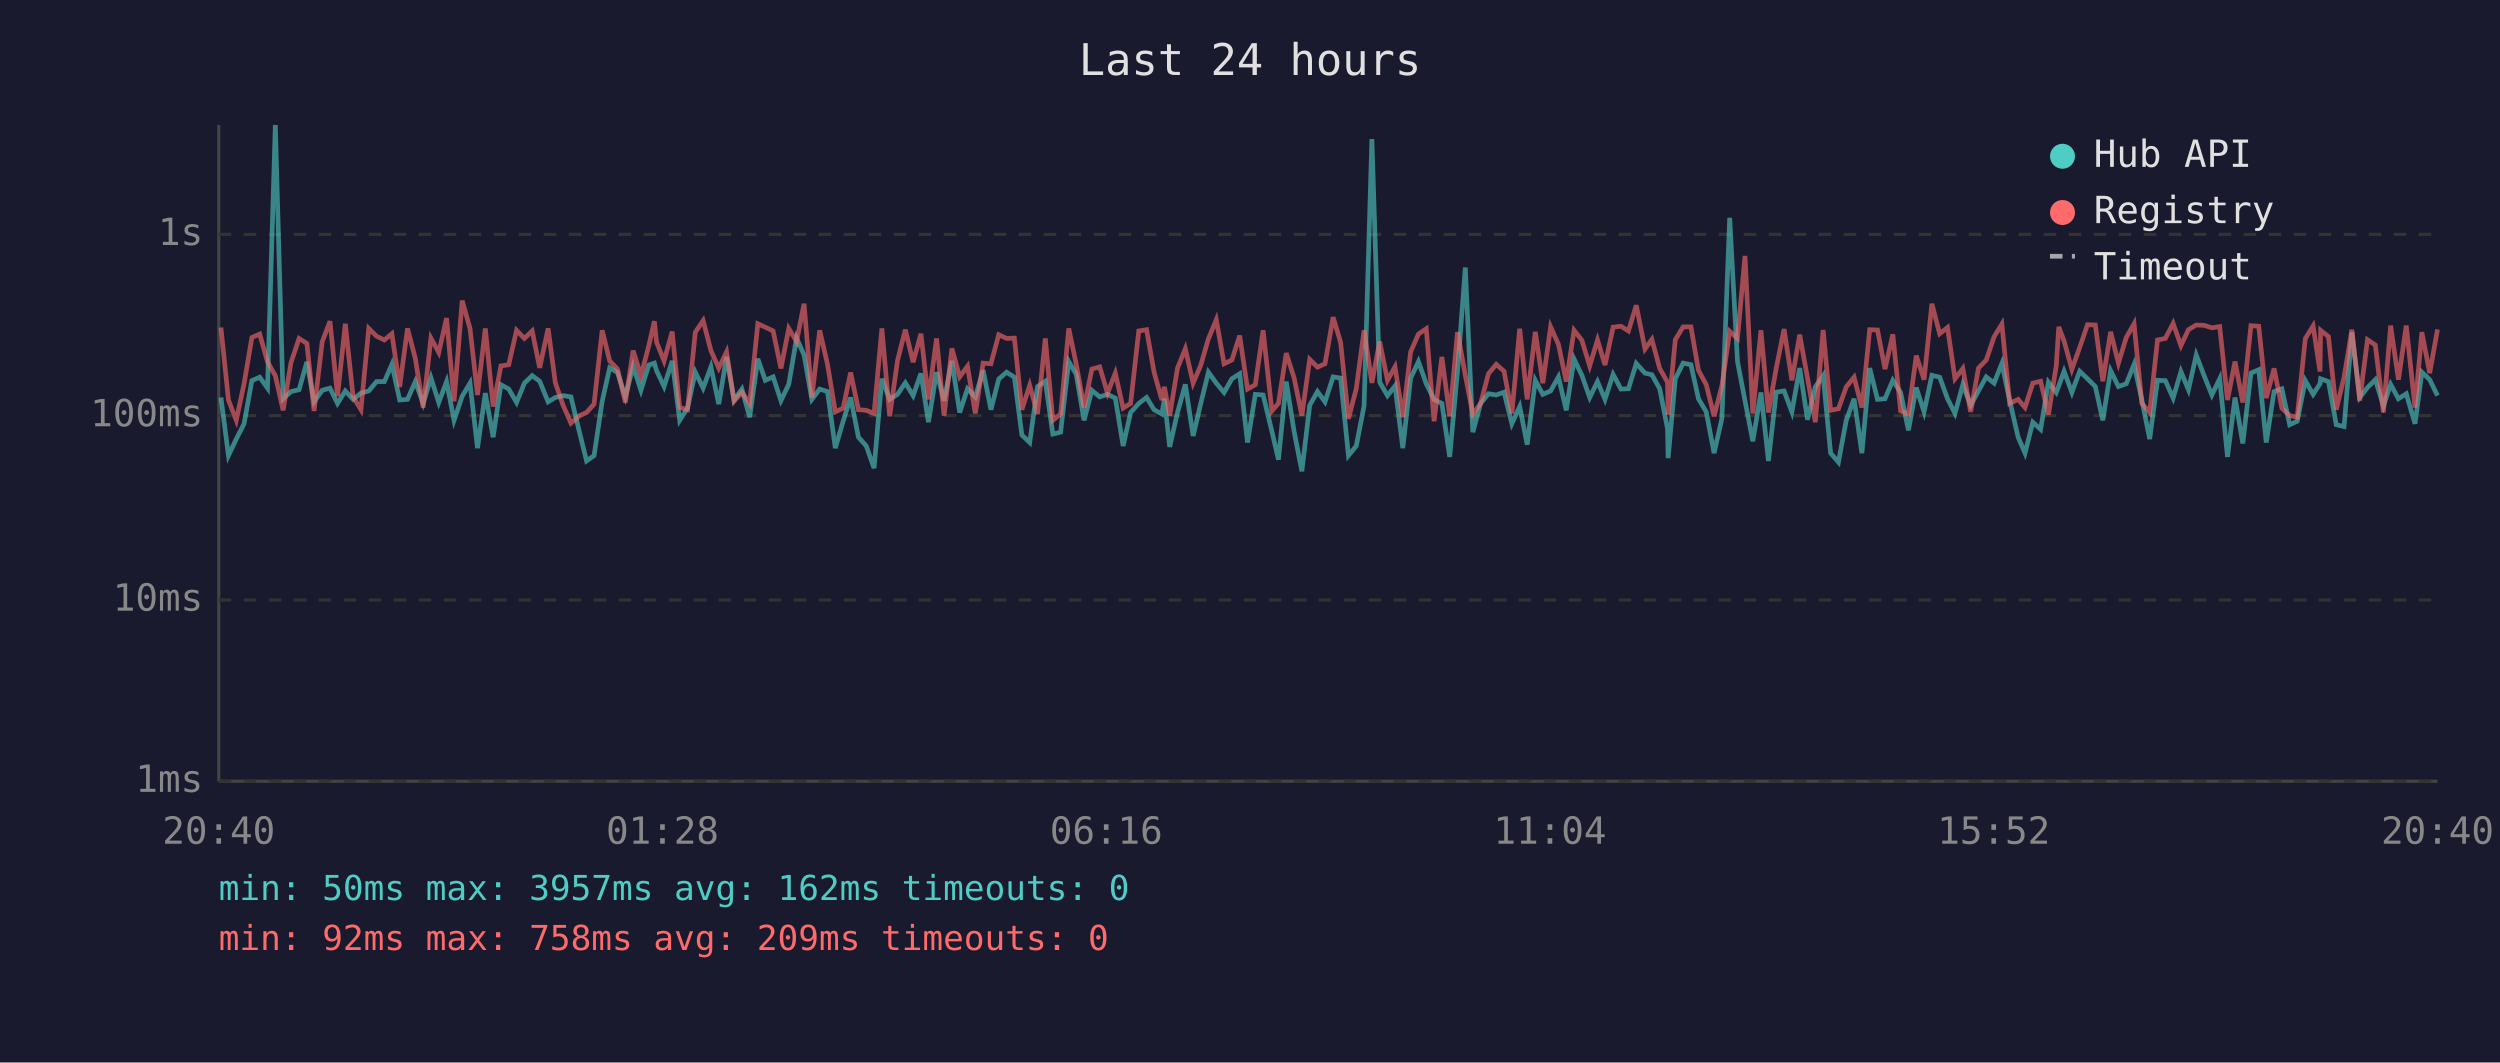
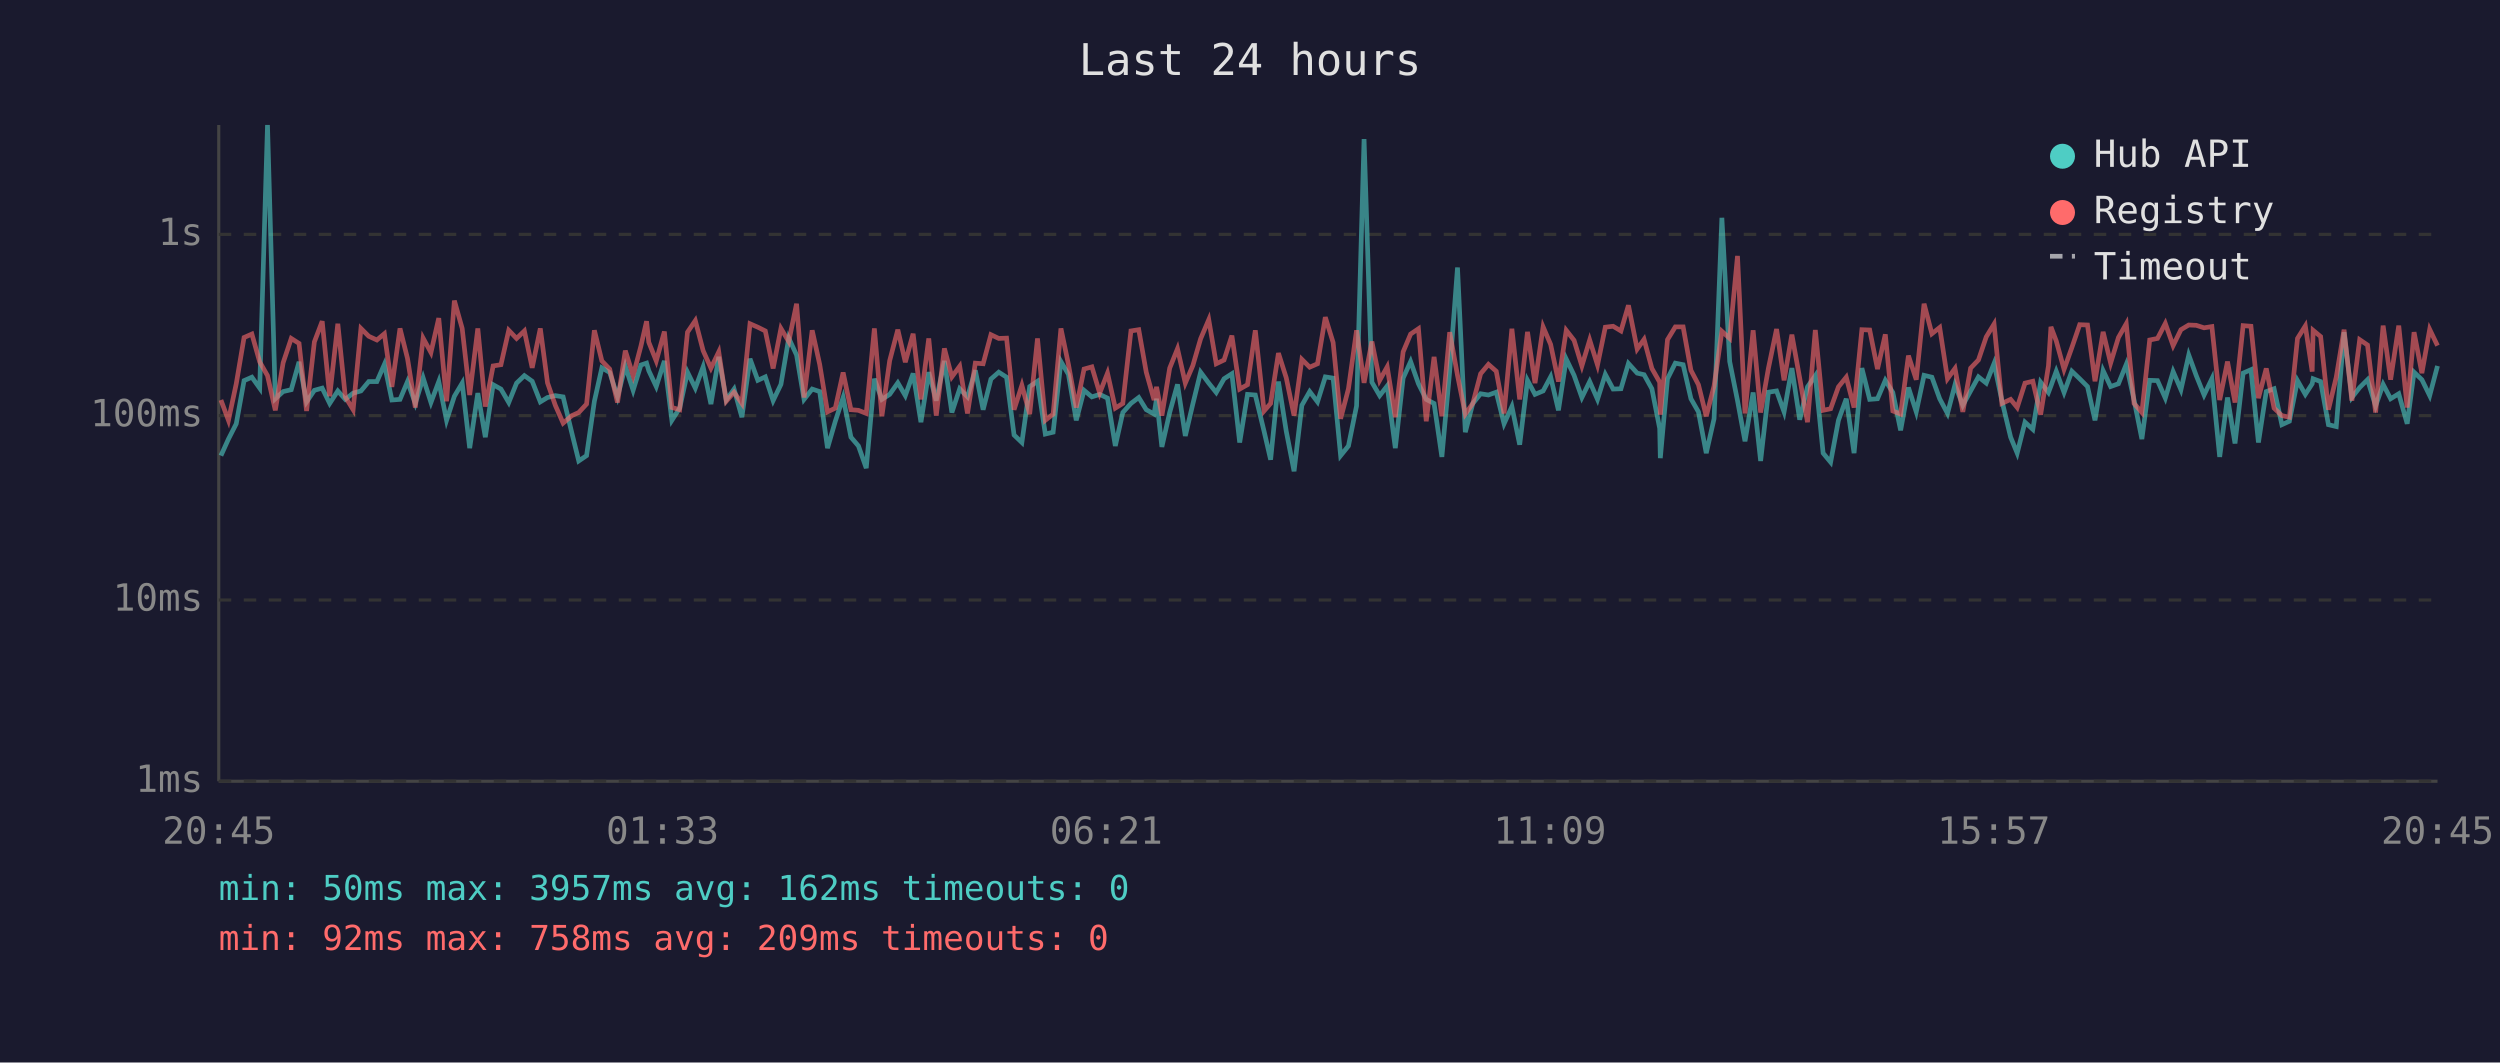
<svg xmlns="http://www.w3.org/2000/svg" viewBox="0 0 800 340" font-family="monospace" font-size="12">
  <rect width="800" height="340" fill="#1a1a2e" />
  <text x="400" y="24" fill="#e0e0e0" font-size="14" text-anchor="middle">Last 24 hours</text>
  <line x1="70" y1="40" x2="70" y2="250" stroke="#444" stroke-width="1" />
  <line x1="70" y1="250" x2="780" y2="250" stroke="#444" stroke-width="1" />
  <line x1="70" y1="250" x2="780" y2="250" stroke="#333" stroke-width="1" stroke-dasharray="4" />
  <text x="65" y="250" fill="#888" text-anchor="end" dominant-baseline="middle">1ms</text>
  <line x1="70" y1="192" x2="780" y2="192" stroke="#333" stroke-width="1" stroke-dasharray="4" />
  <text x="65" y="192" fill="#888" text-anchor="end" dominant-baseline="middle">10ms</text>
  <line x1="70" y1="133" x2="780" y2="133" stroke="#333" stroke-width="1" stroke-dasharray="4" />
  <text x="65" y="133" fill="#888" text-anchor="end" dominant-baseline="middle">100ms</text>
  <line x1="70" y1="75" x2="780" y2="75" stroke="#333" stroke-width="1" stroke-dasharray="4" />
  <text x="65" y="75" fill="#888" text-anchor="end" dominant-baseline="middle">1s</text>
-   <text x="70" y="270" fill="#888" text-anchor="middle">20:40</text>
-   <text x="212" y="270" fill="#888" text-anchor="middle">01:28</text>
-   <text x="354" y="270" fill="#888" text-anchor="middle">06:16</text>
-   <text x="496" y="270" fill="#888" text-anchor="middle">11:04</text>
-   <text x="638" y="270" fill="#888" text-anchor="middle">15:52</text>
-   <text x="780" y="270" fill="#888" text-anchor="middle">20:40</text>
-   <polyline points="70.7,127.2 73.1,145.8 75.6,140.5 78.1,135.6 80.6,121.8 83.1,120.7 85.6,124.2 88.1,40.0 90.6,127.6 93.1,125.3 95.7,124.7 98.2,115.8 100.5,128.6 103.1,124.9 105.6,124.2 108.0,129.1 110.5,125.1 113.0,127.8 115.5,125.8 118.0,125.1 120.5,122.1 123.0,122.1 125.4,116.6 127.9,128.0 130.4,127.8 132.9,122.1 135.4,129.1 137.9,120.9 140.4,128.8 142.9,122.1 145.3,134.5 147.9,126.8 150.4,122.6 152.8,143.4 155.3,125.8 157.8,139.9 160.3,123.1 162.8,124.5 165.3,128.8 167.8,122.6 170.3,120.2 172.7,122.0 175.4,128.6 177.7,127.2 180.2,126.6 182.7,127.0 185.5,138.6 187.7,147.5 190.1,145.8 192.7,128.4 195.1,117.7 197.6,119.2 200.1,127.0 202.6,117.2 205.1,124.9 207.6,116.8 209.4,116.2 210.1,118.6 212.5,123.7 215.1,115.5 217.5,134.5 220.0,130.6 222.5,119.1 225.0,124.2 227.5,117.4 230.0,129.3 232.5,114.2 234.9,128.0 237.4,124.5 239.9,133.5 242.5,114.8 244.9,121.7 247.4,120.6 249.9,128.2 252.4,123.0 254.9,108.2 257.3,113.6 259.8,127.8 262.3,124.5 264.8,125.3 267.3,143.4 269.8,134.8 272.2,127.2 274.7,139.9 277.2,142.7 279.7,149.8 282.2,121.2 284.7,127.8 287.2,126.2 289.7,122.5 292.2,126.6 294.7,119.5 297.1,135.1 299.7,119.1 302.1,128.2 304.6,115.5 307.1,132.0 309.6,124.4 312.1,127.0 314.6,118.5 317.1,131.1 319.6,121.3 322.1,119.1 324.6,120.7 327.0,139.2 329.5,141.6 332.0,123.7 334.5,122.0 336.9,138.9 339.4,138.3 342.0,115.7 344.4,119.8 346.9,134.5 349.4,124.9 351.9,127.0 354.4,126.2 356.9,127.4 359.4,142.7 361.8,132.0 364.4,129.1 366.9,127.2 369.3,131.1 371.8,132.5 372.6,127.6 374.3,143.0 376.8,132.0 379.3,123.0 381.8,139.5 384.2,129.3 386.7,119.1 389.2,122.6 391.7,125.6 394.2,121.2 396.7,119.6 399.2,141.6 401.7,126.2 404.2,126.4 407.0,138.0 409.1,147.1 411.6,122.1 414.1,138.0 416.6,150.8 419.1,129.7 421.6,125.3 424.0,128.6 426.6,120.6 429.0,121.0 431.5,145.8 434.0,142.7 436.5,129.9 439.0,44.5 441.5,122.3 444.0,126.6 446.4,123.5 448.9,143.4 451.4,121.0 453.9,115.7 456.4,122.8 458.9,127.8 461.4,129.1 463.9,146.2 466.4,118.8 468.9,85.6 471.3,138.3 473.8,129.1 476.3,126.0 478.8,126.4 481.3,125.5 483.8,135.6 486.3,130.1 488.7,142.3 491.3,121.7 493.7,126.2 496.2,125.1 498.7,120.6 501.2,131.3 503.7,114.9 506.2,120.1 508.7,127.2 511.2,122.1 513.6,127.8 516.2,119.8 518.7,124.5 521.1,124.4 523.6,116.3 526.4,119.4 528.6,119.9 531.1,124.4 533.6,137.1 533.8,146.6 536.1,121.2 538.6,116.2 541.1,116.7 543.5,127.6 546.0,131.8 548.5,145.0 551.0,134.0 553.5,69.7 556.0,115.7 558.4,128.2 560.9,141.2 563.5,125.6 565.9,147.5 568.4,125.5 570.9,125.1 573.4,131.8 575.9,117.8 578.4,134.3 580.9,123.8 583.4,120.2 585.8,145.0 588.3,147.9 590.8,134.5 593.3,127.6 595.8,145.0 598.3,117.8 600.8,127.8 603.2,127.6 605.7,121.7 608.2,125.6 610.7,137.7 613.2,124.0 615.7,131.8 618.2,120.1 620.7,120.7 623.2,127.6 625.6,132.3 628.1,123.1 630.6,129.7 633.1,125.1 635.6,120.6 638.1,122.6 640.6,116.3 643.1,128.2 645.8,139.9 648.0,145.0 650.5,135.1 653.0,137.4 655.5,122.3 658.0,125.6 658.8,123.5 660.5,118.8 663.0,125.6 665.5,118.8 668.0,121.2 670.5,123.7 672.9,134.5 675.4,118.6 677.9,123.7 680.4,122.8 682.9,116.6 685.4,128.0 687.9,140.5 690.4,121.7 692.9,121.8 695.4,127.4 697.9,118.9 700.3,124.7 702.8,113.6 705.3,120.2 707.8,126.4 710.3,121.2 712.8,146.2 715.2,127.2 717.7,141.9 720.3,119.4 722.8,118.3 725.2,141.6 727.7,125.3 730.2,124.4 732.7,135.9 735.1,134.8 737.7,121.8 740.2,126.2 742.4,122.8 742.6,121.2 745.1,122.1 747.6,135.9 750.1,136.5 752.6,106.3 755.1,127.2 757.6,124.0 760.1,121.5 762.7,129.9 765.0,123.0 767.5,127.6 770.0,126.0 772.8,135.6 775.0,119.1 777.5,121.5 780.0,126.6" fill="none" stroke="#4ecdc4" stroke-width="1.5" opacity="0.6" />
-   <polyline points="70.7,104.8 73.1,128.0 75.6,134.5 78.1,122.8 80.6,108.0 83.1,106.9 85.6,115.8 88.1,120.2 90.6,131.3 93.1,116.1 95.7,108.3 98.2,109.9 100.5,131.5 103.1,109.4 105.6,102.8 108.0,126.8 110.5,103.6 113.0,127.0 115.5,131.1 118.0,105.1 120.5,107.6 123.0,108.8 125.4,106.8 127.9,123.8 130.4,105.1 132.9,114.7 135.4,130.4 137.9,108.2 140.4,112.8 142.9,101.8 145.3,128.4 147.9,96.2 150.4,105.1 152.8,126.4 155.3,105.1 157.8,130.1 160.3,117.1 162.8,116.7 165.3,105.7 167.8,108.3 170.3,105.9 172.7,117.7 175.4,105.1 177.7,122.5 180.2,129.7 182.7,135.4 185.5,133.0 187.7,132.0 190.1,129.3 192.7,105.7 195.1,115.5 197.6,118.1 200.1,128.8 202.6,112.2 205.1,120.2 207.6,110.7 209.4,102.8 210.1,109.5 212.5,115.5 215.1,106.1 217.5,130.4 220.0,131.1 222.5,106.3 225.0,102.6 227.5,112.2 230.0,117.8 232.5,112.6 234.9,128.4 237.4,125.5 239.9,129.1 242.5,103.6 244.9,104.7 247.4,105.9 249.9,117.9 252.4,105.1 254.9,109.3 257.3,97.2 259.8,127.2 262.3,105.7 264.8,116.6 267.3,131.8 269.8,130.6 272.2,119.2 274.7,131.1 277.2,131.3 279.7,132.3 282.2,105.1 284.7,133.2 287.2,115.4 289.7,105.5 292.2,115.9 294.7,106.8 297.1,127.8 299.7,108.3 302.1,133.0 304.6,111.5 307.1,120.6 309.6,117.2 312.1,132.3 314.6,116.2 317.1,116.4 319.6,107.1 322.1,108.3 324.6,108.2 327.0,131.1 329.5,123.3 332.0,132.5 334.5,108.3 336.9,134.5 339.4,132.5 342.0,105.1 344.4,116.6 346.9,130.4 349.4,118.1 351.9,117.4 354.4,125.8 356.9,119.4 359.4,130.6 361.8,129.1 364.4,105.9 366.9,105.5 369.3,119.1 371.8,128.0 372.6,123.8 374.3,133.0 376.8,117.8 379.3,111.6 381.8,122.6 384.2,117.0 386.7,108.4 389.2,102.3 391.7,116.4 394.2,115.2 396.7,107.4 399.2,124.5 401.7,123.1 404.2,105.7 407.0,131.5 409.1,129.1 411.6,113.0 414.1,120.9 416.6,133.0 419.1,115.0 421.6,117.5 424.0,116.4 426.6,101.5 429.0,109.6 431.5,134.0 434.0,124.4 436.5,105.7 439.0,122.5 441.5,109.3 444.0,121.7 446.4,117.4 448.9,133.5 451.4,112.6 453.9,106.9 456.4,105.2 458.9,134.8 461.4,114.2 463.9,133.2 466.4,106.3 468.9,120.1 471.3,132.5 473.8,129.1 476.3,119.6 478.8,116.6 481.3,118.8 483.8,132.3 486.3,105.2 488.7,127.8 491.3,106.2 493.7,122.6 496.2,104.6 498.7,110.2 501.2,122.1 503.7,105.7 506.2,108.9 508.7,117.1 511.2,108.8 513.6,116.8 516.2,104.7 518.7,104.4 521.1,105.9 523.6,97.7 526.4,111.7 528.6,108.6 531.1,117.9 533.6,122.3 533.8,132.7 536.1,108.7 538.6,104.6 541.1,104.6 543.5,118.5 546.0,123.1 548.5,133.2 551.0,123.5 553.5,106.0 556.0,108.3 558.4,81.9 560.9,132.3 563.5,105.7 565.9,132.0 568.4,117.8 570.9,105.3 573.4,121.7 575.9,107.1 578.4,121.0 580.9,135.1 583.4,105.6 585.8,131.3 588.3,130.8 590.8,123.8 593.3,120.7 595.8,130.4 598.3,105.5 600.8,105.6 603.2,118.1 605.7,107.0 608.2,131.5 610.7,132.5 613.2,113.8 615.7,121.5 618.2,97.2 620.7,106.8 623.2,104.8 625.6,121.2 628.1,117.9 630.6,131.8 633.1,117.8 635.6,115.2 638.1,107.8 640.6,103.7 643.1,129.1 645.8,127.8 648.0,130.4 650.5,122.6 653.0,122.0 655.5,132.7 658.0,117.1 658.8,104.6 660.5,109.1 663.0,118.2 665.5,111.2 668.0,103.9 670.5,104.0 672.9,122.0 675.4,106.2 677.9,116.2 680.4,108.0 682.9,103.6 685.4,129.1 687.9,132.0 690.4,108.8 692.9,108.3 695.4,103.5 697.9,110.6 700.3,105.5 702.8,104.0 705.3,104.1 707.8,104.9 710.3,104.5 712.8,128.0 715.2,115.7 717.7,128.8 720.3,104.2 722.8,104.4 725.2,127.4 727.7,117.9 730.2,130.6 732.7,133.0 735.1,133.5 737.7,108.3 740.2,104.3 742.4,118.9 742.6,105.7 745.1,107.7 747.6,131.1 750.1,120.7 752.6,105.5 755.1,128.2 757.6,108.7 760.1,110.4 762.7,132.0 765.0,104.2 767.5,121.5 770.0,104.2 772.8,130.4 775.0,106.3 777.5,119.4 780.0,105.4" fill="none" stroke="#ff6b6b" stroke-width="1.5" opacity="0.6" />
+   <text x="70" y="270" fill="#888" text-anchor="middle">20:45</text>
+   <text x="212" y="270" fill="#888" text-anchor="middle">01:33</text>
+   <text x="354" y="270" fill="#888" text-anchor="middle">06:21</text>
+   <text x="496" y="270" fill="#888" text-anchor="middle">11:09</text>
+   <text x="638" y="270" fill="#888" text-anchor="middle">15:57</text>
+   <text x="780" y="270" fill="#888" text-anchor="middle">20:45</text>
+   <polyline points="70.7,145.8 73.1,140.5 75.6,135.6 78.1,121.8 80.6,120.7 83.1,124.2 85.6,40.0 88.1,127.6 90.6,125.3 93.2,124.7 95.7,115.8 98.1,128.6 100.6,124.9 103.1,124.2 105.5,129.1 108.1,125.1 110.5,127.8 113.0,125.8 115.5,125.1 118.0,122.1 120.6,122.1 123.0,116.6 125.4,128.0 128.0,127.8 130.4,122.1 132.9,129.1 135.4,120.9 137.9,128.8 140.4,122.1 142.9,134.5 145.4,126.8 147.9,122.6 150.3,143.4 152.9,125.8 155.3,139.9 157.8,123.1 160.3,124.5 162.8,128.8 165.3,122.6 167.8,120.2 170.3,122.0 172.9,128.6 175.2,127.2 177.7,126.6 180.2,127.0 183.0,138.6 185.2,147.5 187.7,145.8 190.2,128.4 192.6,117.7 195.1,119.2 197.6,127.0 200.1,117.2 202.6,124.9 205.1,116.8 206.9,116.2 207.6,118.6 210.0,123.7 212.6,115.5 215.0,134.5 217.5,130.6 220.0,119.1 222.5,124.2 225.0,117.4 227.5,129.3 230.0,114.2 232.4,128.0 234.9,124.5 237.4,133.5 240.0,114.8 242.5,121.7 244.9,120.6 247.4,128.2 249.9,123.0 252.4,108.2 254.9,113.6 257.3,127.8 259.9,124.5 262.3,125.3 264.8,143.4 267.3,134.8 269.8,127.2 272.3,139.9 274.7,142.7 277.2,149.8 279.8,121.2 282.2,127.8 284.7,126.2 287.3,122.5 289.7,126.6 292.2,119.5 294.7,135.1 297.2,119.1 299.6,128.2 302.2,115.5 304.6,132.0 307.1,124.4 309.6,127.0 312.1,118.5 314.6,131.1 317.1,121.3 319.6,119.1 322.1,120.7 324.5,139.2 327.0,141.6 329.5,123.7 332.0,122.0 334.5,138.9 337.0,138.3 339.5,115.7 341.9,119.8 344.4,134.5 346.9,124.9 349.4,127.0 351.9,126.2 354.4,127.4 356.9,142.7 359.3,132.0 361.9,129.1 364.4,127.2 366.8,131.1 369.3,132.5 370.1,127.6 371.8,143.0 374.3,132.0 376.8,123.0 379.3,139.5 381.7,129.3 384.2,119.1 386.8,122.6 389.2,125.6 391.7,121.2 394.2,119.6 396.7,141.6 399.2,126.2 401.7,126.4 404.5,138.0 406.6,147.1 409.1,122.1 411.6,138.0 414.1,150.8 416.6,129.7 419.1,125.3 421.6,128.6 424.1,120.6 426.6,121.0 429.0,145.8 431.5,142.7 434.1,129.9 436.5,44.5 439.0,122.3 441.5,126.6 443.9,123.5 446.5,143.4 449.0,121.0 451.4,115.7 453.9,122.8 456.4,127.8 458.9,129.1 461.4,146.2 463.9,118.8 466.4,85.6 468.9,138.3 471.3,129.1 473.8,126.0 476.3,126.4 478.8,125.5 481.3,135.6 483.8,130.1 486.3,142.3 488.8,121.7 491.2,126.2 493.8,125.1 496.2,120.6 498.7,131.3 501.2,114.9 503.7,120.1 506.2,127.2 508.7,122.1 511.2,127.8 513.7,119.8 516.2,124.5 518.7,124.4 521.1,116.3 523.9,119.4 526.1,119.9 528.6,124.4 531.1,137.1 531.3,146.6 533.6,121.2 536.1,116.2 538.6,116.7 541.1,127.6 543.5,131.8 546.0,145.0 548.5,134.0 551.0,69.7 553.5,115.7 556.0,128.2 558.4,141.2 561.0,125.6 563.4,147.5 565.9,125.5 568.5,125.1 570.9,131.8 573.4,117.8 575.9,134.3 578.4,123.8 580.9,120.2 583.4,145.0 585.8,147.9 588.3,134.5 590.8,127.6 593.3,145.0 595.8,117.8 598.3,127.8 600.8,127.6 603.3,121.7 605.7,125.6 608.2,137.7 610.7,124.0 613.2,131.8 615.7,120.1 618.2,120.7 620.7,127.6 623.2,132.3 625.6,123.1 628.1,129.7 630.6,125.1 633.1,120.6 635.6,122.6 638.1,116.3 640.6,128.2 643.4,139.9 645.5,145.0 648.0,135.1 650.5,137.4 653.0,122.3 655.5,125.6 656.3,123.5 658.0,118.8 660.5,125.6 663.0,118.8 665.5,121.2 668.0,123.7 670.4,134.5 673.0,118.6 675.4,123.7 677.9,122.8 680.4,116.6 682.9,128.0 685.4,140.5 687.9,121.7 690.4,121.8 692.9,127.4 695.4,118.9 697.9,124.7 700.4,113.6 702.8,120.2 705.3,126.4 707.8,121.2 710.3,146.2 712.8,127.2 715.2,141.9 717.8,119.4 720.3,118.3 722.7,141.6 725.2,125.3 727.7,124.4 730.2,135.9 732.6,134.8 735.2,121.8 737.7,126.2 739.9,122.8 740.2,121.2 742.6,122.1 745.1,135.9 747.6,136.5 750.1,106.3 752.6,127.2 755.1,124.0 757.6,121.5 760.2,129.9 762.6,123.0 765.0,127.6 767.6,126.0 770.3,135.6 772.5,119.1 775.0,121.5 777.5,126.6 780.0,117.1" fill="none" stroke="#4ecdc4" stroke-width="1.5" opacity="0.6" />
+   <polyline points="70.7,128.0 73.1,134.5 75.6,122.8 78.1,108.0 80.6,106.9 83.1,115.8 85.6,120.2 88.1,131.3 90.6,116.1 93.2,108.3 95.7,109.9 98.1,131.5 100.6,109.4 103.1,102.8 105.5,126.8 108.1,103.6 110.5,127.0 113.0,131.1 115.5,105.1 118.0,107.6 120.6,108.8 123.0,106.8 125.4,123.8 128.0,105.1 130.4,114.7 132.9,130.4 135.4,108.2 137.9,112.8 140.4,101.8 142.9,128.4 145.4,96.2 147.9,105.1 150.3,126.4 152.9,105.1 155.3,130.1 157.8,117.1 160.3,116.7 162.8,105.7 165.3,108.3 167.8,105.9 170.3,117.7 172.9,105.1 175.2,122.5 177.7,129.7 180.2,135.4 183.0,133.0 185.2,132.0 187.7,129.3 190.2,105.7 192.6,115.5 195.1,118.1 197.6,128.8 200.1,112.2 202.6,120.2 205.1,110.7 206.9,102.8 207.6,109.5 210.0,115.5 212.6,106.1 215.0,130.4 217.5,131.1 220.0,106.3 222.5,102.6 225.0,112.2 227.5,117.8 230.0,112.6 232.4,128.4 234.9,125.5 237.4,129.1 240.0,103.6 242.5,104.7 244.9,105.9 247.4,117.9 249.9,105.1 252.4,109.3 254.9,97.2 257.3,127.2 259.9,105.7 262.3,116.6 264.8,131.8 267.3,130.6 269.8,119.2 272.3,131.1 274.7,131.3 277.2,132.3 279.8,105.1 282.2,133.2 284.7,115.4 287.3,105.5 289.7,115.9 292.2,106.8 294.7,127.8 297.2,108.3 299.6,133.0 302.2,111.5 304.6,120.6 307.1,117.2 309.6,132.3 312.1,116.2 314.6,116.4 317.1,107.1 319.6,108.3 322.1,108.2 324.5,131.1 327.0,123.3 329.5,132.5 332.0,108.3 334.5,134.5 337.0,132.5 339.5,105.1 341.9,116.6 344.4,130.4 346.9,118.1 349.4,117.4 351.9,125.8 354.4,119.4 356.9,130.6 359.3,129.1 361.9,105.9 364.4,105.5 366.8,119.1 369.3,128.0 370.1,123.8 371.8,133.0 374.3,117.8 376.8,111.6 379.3,122.6 381.7,117.0 384.2,108.4 386.8,102.3 389.2,116.4 391.7,115.2 394.2,107.4 396.7,124.5 399.2,123.1 401.7,105.7 404.5,131.5 406.6,129.1 409.1,113.0 411.6,120.9 414.1,133.0 416.6,115.0 419.1,117.5 421.6,116.4 424.1,101.5 426.6,109.6 429.0,134.0 431.5,124.4 434.1,105.7 436.5,122.5 439.0,109.3 441.5,121.7 443.9,117.4 446.5,133.5 449.0,112.6 451.4,106.9 453.9,105.2 456.4,134.8 458.9,114.2 461.4,133.2 463.9,106.3 466.4,120.1 468.9,132.5 471.3,129.1 473.8,119.6 476.3,116.6 478.8,118.8 481.3,132.3 483.8,105.2 486.3,127.8 488.8,106.2 491.2,122.6 493.8,104.6 496.2,110.2 498.7,122.1 501.2,105.7 503.7,108.9 506.2,117.1 508.7,108.8 511.2,116.8 513.7,104.7 516.2,104.4 518.7,105.9 521.1,97.7 523.9,111.7 526.1,108.6 528.6,117.9 531.1,122.3 531.3,132.7 533.6,108.7 536.1,104.6 538.6,104.6 541.1,118.5 543.5,123.1 546.0,133.2 548.5,123.5 551.0,106.0 553.5,108.3 556.0,81.9 558.4,132.3 561.0,105.7 563.4,132.0 565.9,117.8 568.5,105.3 570.9,121.7 573.4,107.1 575.9,121.0 578.4,135.1 580.9,105.6 583.4,131.3 585.8,130.8 588.3,123.8 590.8,120.7 593.3,130.4 595.8,105.5 598.3,105.6 600.8,118.1 603.3,107.0 605.7,131.5 608.2,132.5 610.7,113.8 613.2,121.5 615.7,97.2 618.2,106.8 620.7,104.8 623.2,121.2 625.6,117.9 628.1,131.8 630.6,117.8 633.1,115.2 635.6,107.8 638.1,103.7 640.6,129.1 643.4,127.8 645.5,130.4 648.0,122.6 650.5,122.0 653.0,132.7 655.5,117.1 656.3,104.6 658.0,109.1 660.5,118.2 663.0,111.2 665.5,103.9 668.0,104.0 670.4,122.0 673.0,106.2 675.4,116.2 677.9,108.0 680.4,103.6 682.9,129.1 685.4,132.0 687.9,108.8 690.4,108.3 692.9,103.5 695.4,110.6 697.9,105.5 700.4,104.0 702.8,104.1 705.3,104.9 707.8,104.5 710.3,128.0 712.8,115.7 715.2,128.8 717.8,104.2 720.3,104.4 722.7,127.4 725.2,117.9 727.7,130.6 730.2,133.0 732.6,133.5 735.2,108.3 737.7,104.3 739.9,118.9 740.2,105.7 742.6,107.7 745.1,131.1 747.6,120.7 750.1,105.5 752.6,128.2 755.1,108.7 757.6,110.4 760.2,132.0 762.6,104.2 765.0,121.5 767.6,104.2 770.3,130.4 772.5,106.3 775.0,119.4 777.5,105.4 780.0,110.6" fill="none" stroke="#ff6b6b" stroke-width="1.5" opacity="0.6" />
  <circle cx="660" cy="50" r="4" fill="#4ecdc4" />
  <text x="670" y="50" fill="#e0e0e0" dominant-baseline="middle">Hub API</text>
  <circle cx="660" cy="68" r="4" fill="#ff6b6b" />
  <text x="670" y="68" fill="#e0e0e0" dominant-baseline="middle">Registry</text>
  <line x1="656" y1="82" x2="664" y2="82" stroke="#e0e0e0" stroke-width="1.5" stroke-dasharray="4,3" opacity="0.7" />
  <text x="670" y="86" fill="#e0e0e0" dominant-baseline="middle">Timeout</text>
  <text x="70" y="288" fill="#4ecdc4" font-size="11">min: 50ms  max: 3957ms  avg: 162ms  timeouts: 0</text>
  <text x="70" y="304" fill="#ff6b6b" font-size="11">min: 92ms  max: 758ms  avg: 209ms  timeouts: 0</text>
</svg>
